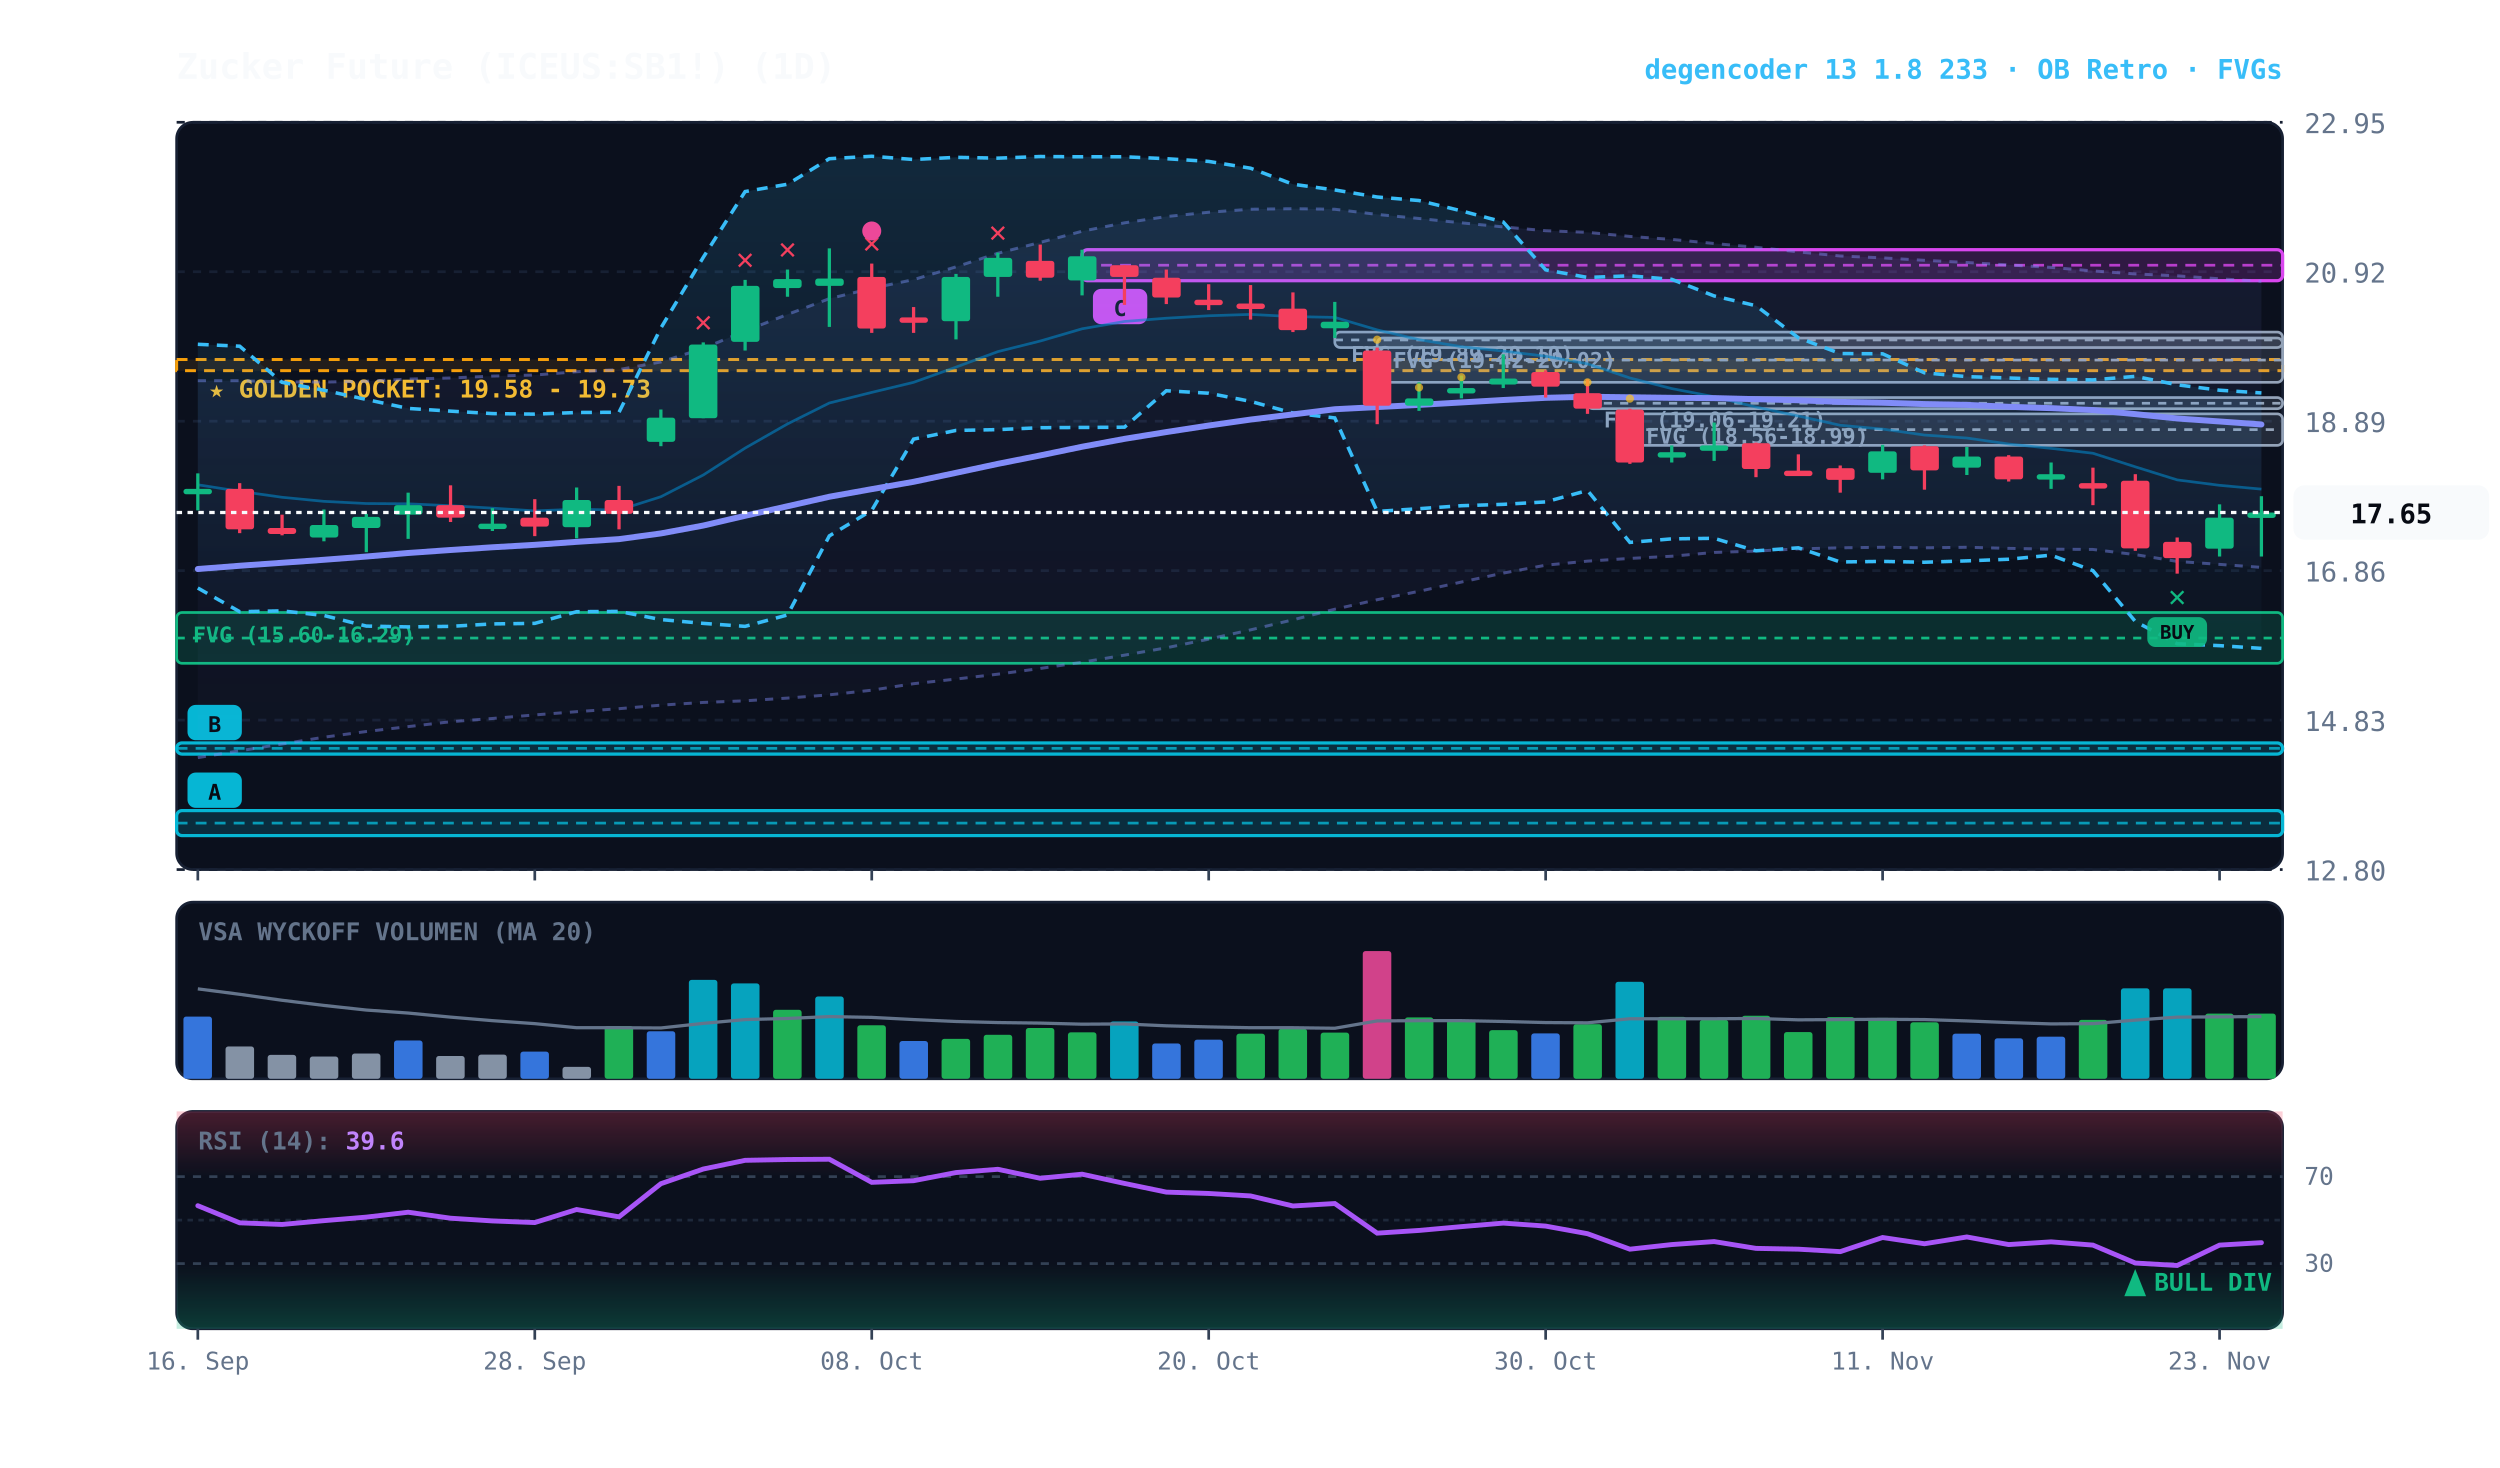
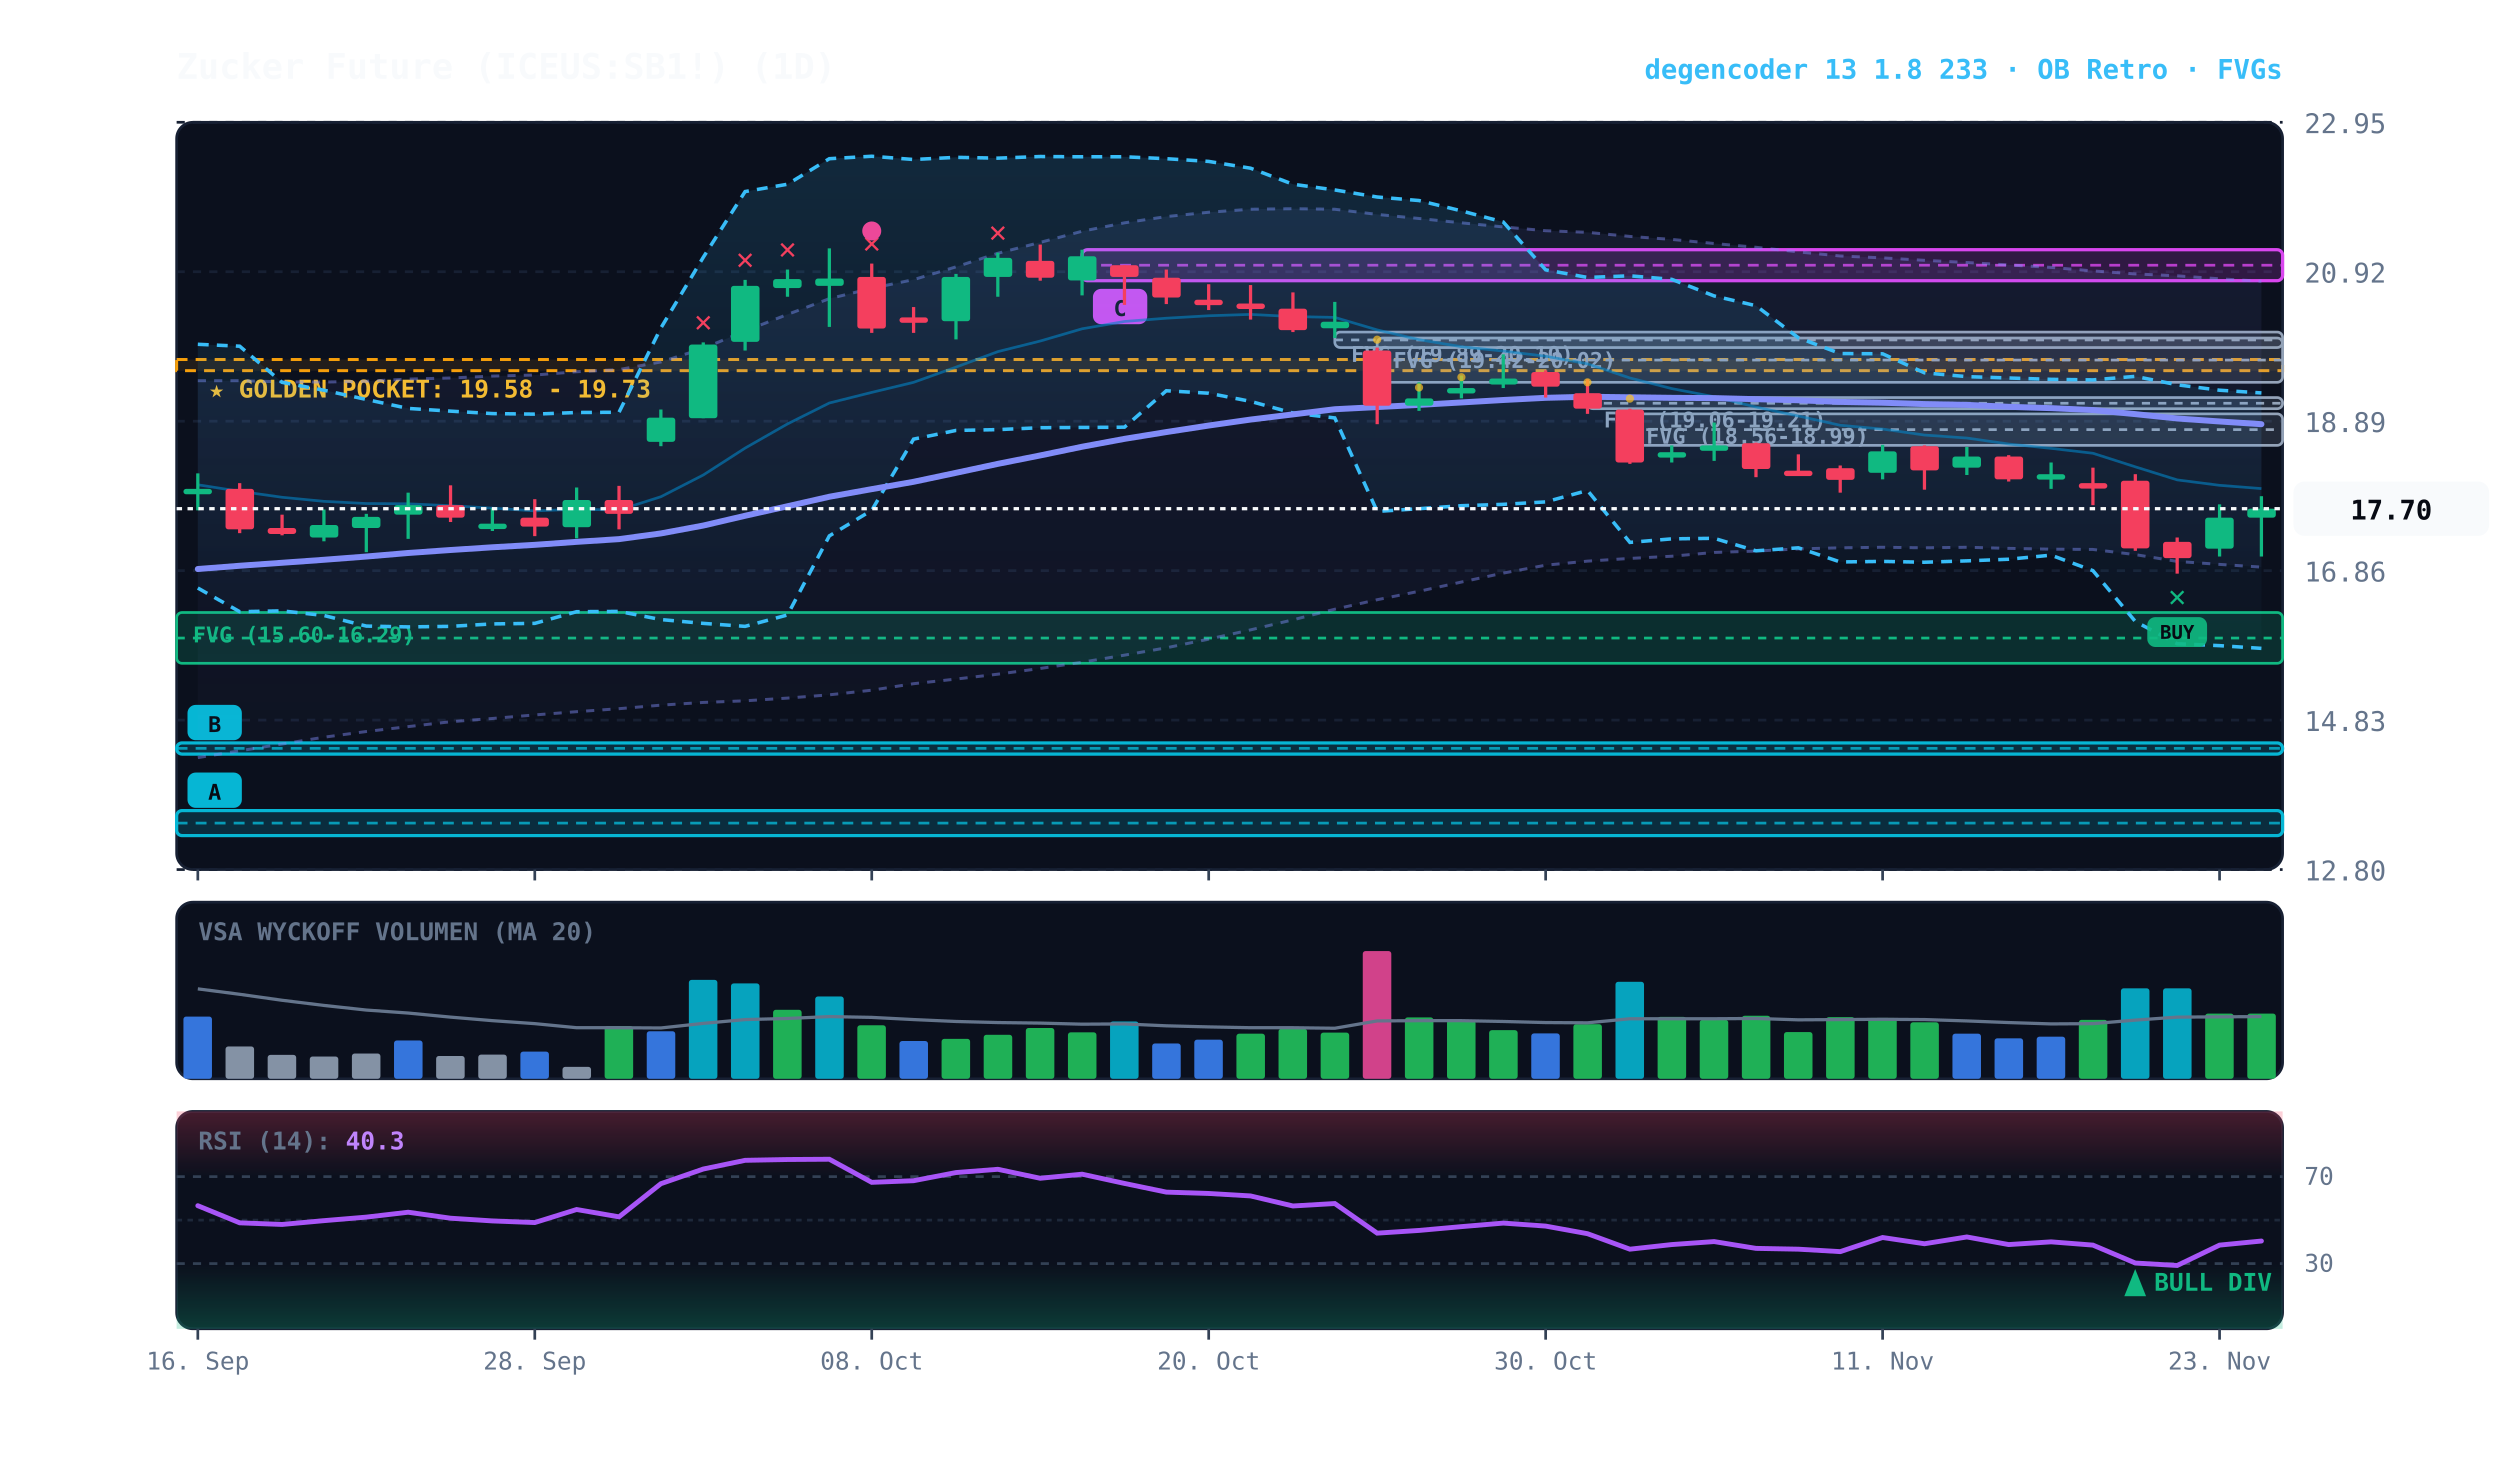
<svg xmlns="http://www.w3.org/2000/svg" viewBox="0 0 920 540" width="100%" height="100%" style="background:#070a13; font-family:'JetBrains Mono', monospace;">
  <defs>
    <linearGradient id="cloud-grad" x1="0%" y1="0%" x2="0%" y2="100%">
      <stop offset="0%" stop-color="#38bdf8" stop-opacity="0.14" />
      <stop offset="100%" stop-color="#38bdf8" stop-opacity="0.02" />
    </linearGradient>
    <linearGradient id="rfe-cloud" x1="0%" y1="0%" x2="0%" y2="100%">
      <stop offset="0%" stop-color="#818cf8" stop-opacity="0.09" />
      <stop offset="100%" stop-color="#818cf8" stop-opacity="0.02" />
    </linearGradient>
    <linearGradient id="rsi-overbought" x1="0%" y1="0%" x2="0%" y2="100%">
      <stop offset="0%" stop-color="#f43f5e" stop-opacity="0.25" />
      <stop offset="100%" stop-color="#f43f5e" stop-opacity="0.0" />
    </linearGradient>
    <linearGradient id="rsi-oversold" x1="0%" y1="0%" x2="0%" y2="100%">
      <stop offset="0%" stop-color="#10b981" stop-opacity="0.0" />
      <stop offset="100%" stop-color="#10b981" stop-opacity="0.25" />
    </linearGradient>
  </defs>
  <rect x="65" y="45" width="775" height="275" fill="#0b101d" rx="6" stroke="#172033" stroke-width="1" />
  <rect x="65" y="332" width="775" height="65" fill="#0b101d" rx="6" stroke="#172033" stroke-width="1" />
  <rect x="65" y="409" width="775" height="80" fill="#0b101d" rx="6" stroke="#172033" stroke-width="1" />
  <line x1="65" y1="320.0" x2="840" y2="320.0" stroke="#172033" stroke-dasharray="3,3" stroke-width="1" />
  <text x="848" y="324.0" fill="#64748b" font-size="10" text-anchor="start">12.80</text>
  <line x1="65" y1="265.0" x2="840" y2="265.0" stroke="#172033" stroke-dasharray="3,3" stroke-width="1" />
  <text x="848" y="269.0" fill="#64748b" font-size="10" text-anchor="start">14.83</text>
  <line x1="65" y1="210.0" x2="840" y2="210.0" stroke="#172033" stroke-dasharray="3,3" stroke-width="1" />
  <text x="848" y="214.0" fill="#64748b" font-size="10" text-anchor="start">16.86</text>
  <line x1="65" y1="155.0" x2="840" y2="155.0" stroke="#172033" stroke-dasharray="3,3" stroke-width="1" />
  <text x="848" y="159.0" fill="#64748b" font-size="10" text-anchor="start">18.89</text>
  <line x1="65" y1="100.0" x2="840" y2="100.0" stroke="#172033" stroke-dasharray="3,3" stroke-width="1" />
  <text x="848" y="104.0" fill="#64748b" font-size="10" text-anchor="start">20.92</text>
  <line x1="65" y1="45.0" x2="840" y2="45.0" stroke="#172033" stroke-dasharray="3,3" stroke-width="1" />
  <text x="848" y="49.0" fill="#64748b" font-size="10" text-anchor="start">22.95</text>
  <rect x="65" y="132.3" width="775" height="4.1" fill="rgba(245, 158, 11, 0.10)" stroke="#f59e0b" stroke-dasharray="4,3" stroke-width="1.1" />
  <text x="77" y="146.3" fill="#fbbf24" font-size="9" font-weight="bold">★ GOLDEN POCKET: 19.58 - 19.73</text>
  <rect x="599.8" y="152.3" width="240.2" height="11.6" fill="rgba(148, 163, 184, 0.18)" stroke="#94a3b8" stroke-width="1" rx="2" />
  <line x1="599.8" y1="158.1" x2="840" y2="158.1" stroke="#94a3b8" stroke-dasharray="3,3" stroke-width="1" />
  <text x="605.8" y="163.3" fill="#94a3b8" font-size="8" font-weight="bold">FVG (18.56-18.99)</text>
  <rect x="584.2" y="146.3" width="255.8" height="4.1" fill="rgba(148, 163, 184, 0.18)" stroke="#94a3b8" stroke-width="1" rx="2" />
  <line x1="584.2" y1="148.4" x2="840" y2="148.4" stroke="#94a3b8" stroke-dasharray="3,3" stroke-width="1" />
  <text x="590.2" y="157.3" fill="#94a3b8" font-size="8" font-weight="bold">FVG (19.06-19.21)</text>
  <rect x="506.8" y="124.4" width="333.2" height="16.3" fill="rgba(148, 163, 184, 0.18)" stroke="#94a3b8" stroke-width="1" rx="2" />
  <line x1="506.8" y1="132.5" x2="840" y2="132.5" stroke="#94a3b8" stroke-dasharray="3,3" stroke-width="1" />
  <text x="512.8" y="135.4" fill="#94a3b8" font-size="8" font-weight="bold">FVG (19.42-20.02)</text>
  <rect x="491.2" y="122.2" width="348.8" height="5.7" fill="rgba(148, 163, 184, 0.18)" stroke="#94a3b8" stroke-width="1" rx="2" />
  <line x1="491.2" y1="125.1" x2="840" y2="125.1" stroke="#94a3b8" stroke-dasharray="3,3" stroke-width="1" />
  <text x="497.2" y="133.2" fill="#94a3b8" font-size="8" font-weight="bold">FVG (19.89-20.10)</text>
  <rect x="65.0" y="225.4" width="775.0" height="18.7" fill="rgba(16, 185, 129, 0.18)" stroke="#10b981" stroke-width="1" rx="2" />
  <line x1="65.0" y1="234.8" x2="840" y2="234.8" stroke="#10b981" stroke-dasharray="3,3" stroke-width="1" />
  <text x="71.0" y="236.4" fill="#10b981" font-size="8" font-weight="bold">FVG (15.60-16.29)</text>
  <rect x="398.2" y="91.9" width="441.8" height="11.4" fill="rgba(217, 70, 239, 0.18)" stroke="#d946ef" stroke-width="1.2" rx="2" />
  <line x1="398.2" y1="97.6" x2="840" y2="97.6" stroke="#d946ef" stroke-dasharray="4,3" stroke-width="1.0" opacity="0.8" />
  <rect x="402.2" y="106.3" width="20" height="13" fill="#d946ef" rx="3" />
  <text x="412.2" y="116.3" fill="#070a13" font-size="8" font-weight="bold" text-anchor="middle">C</text>
  <rect x="65.0" y="273.4" width="775.0" height="4.1" fill="rgba(6, 182, 212, 0.18)" stroke="#06b6d4" stroke-width="1.2" rx="2" />
  <line x1="65.0" y1="275.4" x2="840" y2="275.4" stroke="#06b6d4" stroke-dasharray="4,3" stroke-width="1.0" opacity="0.8" />
  <rect x="69.0" y="259.4" width="20" height="13" fill="#06b6d4" rx="3" />
  <text x="79.0" y="269.4" fill="#070a13" font-size="8" font-weight="bold" text-anchor="middle">B</text>
  <rect x="65.0" y="298.3" width="775.0" height="9.2" fill="rgba(6, 182, 212, 0.18)" stroke="#06b6d4" stroke-width="1.2" rx="2" />
  <line x1="65.0" y1="302.9" x2="840" y2="302.9" stroke="#06b6d4" stroke-dasharray="4,3" stroke-width="1.0" opacity="0.8" />
  <rect x="69.0" y="284.3" width="20" height="13" fill="#06b6d4" rx="3" />
  <text x="79.0" y="294.3" fill="#070a13" font-size="8" font-weight="bold" text-anchor="middle">A</text>
-   <polygon points="72.8,140.1 88.2,140.1 103.8,140.5 119.2,140.6 134.8,140.3 150.2,139.5 165.8,139.1 181.2,138.4 196.8,138.0 212.2,136.8 227.8,136.0 243.2,133.2 258.8,128.2 274.2,121.8 289.8,115.7 305.2,109.9 320.8,106.1 336.2,102.9 351.8,98.2 367.2,93.2 382.8,89.2 398.2,85.1 413.8,82.0 429.2,79.7 444.8,78.1 460.2,77.0 475.8,76.8 491.2,77.0 506.8,78.9 522.2,80.4 537.8,82.0 553.2,83.5 568.8,84.9 584.2,85.5 599.8,87.0 615.2,88.1 630.8,89.6 646.2,91.0 661.8,92.7 677.2,94.2 692.8,94.9 708.2,95.8 723.8,96.6 739.2,97.5 754.8,98.4 770.2,99.7 785.8,100.8 801.2,101.5 816.8,102.6 832.2,103.5 832.2,208.8 816.8,207.7 801.2,206.6 785.8,204.1 770.2,202.2 754.8,202.1 739.2,201.8 723.8,201.4 708.2,201.6 692.8,201.4 677.2,201.6 661.8,202.0 646.2,202.8 630.8,203.3 615.2,204.7 599.8,205.5 584.2,206.5 568.8,208.0 553.2,210.9 537.8,214.2 522.2,217.6 506.8,220.7 491.2,224.2 475.8,228.1 460.2,231.8 444.8,235.2 429.2,238.4 413.8,241.1 398.2,243.7 382.8,246.0 367.2,248.1 351.8,249.9 336.2,251.6 320.8,254.0 305.2,255.7 289.8,256.9 274.2,257.9 258.8,258.5 243.2,259.5 227.8,260.8 212.2,261.9 196.8,263.1 181.2,264.4 165.8,265.6 150.2,267.4 134.8,269.2 119.2,271.3 103.8,273.8 88.2,276.3 72.8,278.8" fill="url(#rfe-cloud)" />
+   <polygon points="72.8,140.1 88.2,140.1 103.8,140.5 119.2,140.6 134.8,140.3 150.2,139.5 165.8,139.1 181.2,138.4 196.8,138.0 212.2,136.8 227.8,136.0 243.2,133.2 258.8,128.2 274.2,121.8 289.8,115.7 305.2,109.9 320.8,106.1 336.2,102.9 351.8,98.2 367.2,93.2 382.8,89.2 398.2,85.1 413.8,82.0 429.2,79.7 444.8,78.1 460.2,77.0 475.8,76.8 491.2,77.0 506.8,78.9 522.2,80.4 537.8,82.0 553.2,83.5 568.8,84.9 584.2,85.5 599.8,87.0 615.2,88.1 630.8,89.6 646.2,91.0 661.8,92.7 677.2,94.2 692.8,94.9 708.2,95.8 723.8,96.6 739.2,97.5 754.8,98.4 770.2,99.7 785.8,100.8 801.2,101.5 816.8,102.6 832.2,103.5 832.2,208.7 816.8,207.7 801.2,206.6 785.8,204.1 770.2,202.2 754.8,202.1 739.2,201.8 723.8,201.4 708.2,201.6 692.8,201.4 677.2,201.6 661.8,202.0 646.2,202.8 630.8,203.3 615.2,204.7 599.8,205.5 584.2,206.5 568.8,208.0 553.2,210.9 537.8,214.2 522.2,217.6 506.8,220.7 491.2,224.2 475.8,228.1 460.2,231.8 444.8,235.2 429.2,238.4 413.8,241.1 398.2,243.7 382.8,246.0 367.2,248.1 351.8,249.9 336.2,251.6 320.8,254.0 305.2,255.7 289.8,256.9 274.2,257.9 258.8,258.5 243.2,259.5 227.8,260.8 212.2,261.9 196.8,263.1 181.2,264.4 165.8,265.6 150.2,267.4 134.8,269.2 119.2,271.3 103.8,273.8 88.2,276.3 72.8,278.8" fill="url(#rfe-cloud)" />
  <polyline points="72.8,140.1 88.2,140.1 103.8,140.5 119.2,140.6 134.8,140.3 150.2,139.5 165.8,139.1 181.2,138.4 196.8,138.0 212.2,136.8 227.8,136.0 243.2,133.2 258.8,128.2 274.2,121.8 289.8,115.7 305.2,109.9 320.8,106.1 336.2,102.9 351.8,98.2 367.2,93.2 382.8,89.2 398.2,85.1 413.8,82.0 429.2,79.7 444.8,78.1 460.2,77.0 475.8,76.8 491.2,77.0 506.8,78.9 522.2,80.4 537.8,82.0 553.2,83.5 568.8,84.9 584.2,85.5 599.8,87.0 615.2,88.1 630.8,89.6 646.2,91.0 661.8,92.7 677.2,94.2 692.8,94.9 708.2,95.8 723.8,96.6 739.2,97.5 754.8,98.4 770.2,99.7 785.8,100.8 801.2,101.5 816.8,102.6 832.2,103.5" fill="none" stroke="#818cf8" stroke-width="1.1" stroke-opacity="0.45" stroke-dasharray="3,3" />
-   <polyline points="72.8,278.8 88.2,276.3 103.8,273.8 119.2,271.3 134.8,269.2 150.2,267.4 165.8,265.6 181.2,264.4 196.8,263.1 212.2,261.9 227.8,260.8 243.2,259.5 258.8,258.5 274.2,257.9 289.8,256.9 305.2,255.7 320.8,254.0 336.2,251.6 351.8,249.9 367.2,248.1 382.8,246.0 398.2,243.7 413.8,241.1 429.2,238.4 444.8,235.2 460.2,231.8 475.8,228.1 491.2,224.2 506.8,220.7 522.2,217.6 537.8,214.2 553.2,210.9 568.8,208.0 584.2,206.5 599.8,205.5 615.2,204.7 630.8,203.3 646.2,202.8 661.8,202.0 677.2,201.6 692.8,201.4 708.2,201.6 723.8,201.4 739.2,201.8 754.8,202.1 770.2,202.2 785.8,204.1 801.2,206.6 816.8,207.7 832.2,208.8" fill="none" stroke="#818cf8" stroke-width="1.1" stroke-opacity="0.45" stroke-dasharray="3,3" />
+   <polyline points="72.8,278.8 88.2,276.3 103.8,273.8 119.2,271.3 134.8,269.2 150.2,267.4 165.8,265.6 181.2,264.4 196.8,263.1 212.2,261.9 227.8,260.8 243.2,259.5 258.8,258.5 274.2,257.9 289.8,256.9 305.2,255.7 320.8,254.0 336.2,251.6 351.8,249.9 367.2,248.1 382.8,246.0 398.2,243.7 413.8,241.1 429.2,238.4 444.8,235.2 460.2,231.8 475.8,228.1 491.2,224.2 506.8,220.7 522.2,217.6 537.8,214.2 553.2,210.9 568.8,208.0 584.2,206.5 599.8,205.5 615.2,204.7 630.8,203.3 646.2,202.8 661.8,202.0 677.2,201.6 692.8,201.4 708.2,201.6 723.8,201.4 739.2,201.8 754.8,202.1 770.2,202.2 785.8,204.1 801.2,206.6 816.8,207.7 832.2,208.7" fill="none" stroke="#818cf8" stroke-width="1.1" stroke-opacity="0.45" stroke-dasharray="3,3" />
  <polygon points="72.8,126.7 88.2,127.4 103.8,140.7 119.2,143.6 134.8,147.0 150.2,150.3 165.8,151.3 181.2,152.2 196.8,152.4 212.2,151.8 227.8,151.7 243.2,120.7 258.8,94.7 274.2,70.5 289.8,67.8 305.2,58.4 320.8,57.5 336.2,58.7 351.8,57.9 367.2,58.2 382.8,57.6 398.2,57.7 413.8,57.7 429.2,58.4 444.8,59.4 460.2,61.9 475.8,67.8 491.2,69.9 506.8,72.5 522.2,73.8 537.8,77.6 553.2,81.7 568.8,99.3 584.2,102.1 599.8,101.5 615.2,102.8 630.8,108.9 646.2,112.5 661.8,124.3 677.2,130.1 692.8,130.2 708.2,137.2 723.8,138.6 739.2,139.1 754.8,139.6 770.2,139.8 785.8,138.5 801.2,141.6 816.8,143.6 832.2,144.6 832.2,238.6 816.8,237.6 801.2,236.9 785.8,228.7 770.2,210.0 754.8,204.3 739.2,205.8 723.8,206.4 708.2,206.9 692.8,206.6 677.2,206.8 661.8,201.6 646.2,202.7 630.8,198.1 615.2,198.3 599.8,199.6 584.2,180.5 568.8,184.7 553.2,185.6 537.8,186.1 522.2,187.2 506.8,188.2 491.2,153.8 475.8,152.0 460.2,147.7 444.8,144.7 429.2,143.8 413.8,157.2 398.2,157.3 382.8,157.4 367.2,158.1 351.8,158.4 336.2,161.6 320.8,187.8 305.2,197.2 289.8,226.3 274.2,230.5 258.8,229.4 243.2,228.0 227.8,225.0 212.2,225.1 196.8,229.4 181.2,229.6 165.8,230.5 150.2,230.7 134.8,230.4 119.2,226.5 103.8,224.8 88.2,225.1 72.8,216.4" fill="url(#cloud-grad)" />
  <polyline points="72.8,126.7 88.2,127.4 103.8,140.7 119.2,143.6 134.8,147.0 150.2,150.3 165.8,151.3 181.2,152.2 196.8,152.4 212.2,151.8 227.8,151.7 243.2,120.7 258.8,94.7 274.2,70.5 289.8,67.8 305.2,58.4 320.8,57.5 336.2,58.7 351.8,57.9 367.2,58.2 382.8,57.6 398.2,57.7 413.8,57.7 429.2,58.4 444.8,59.4 460.2,61.9 475.8,67.8 491.2,69.9 506.8,72.5 522.2,73.8 537.8,77.6 553.2,81.7 568.8,99.3 584.2,102.1 599.8,101.5 615.2,102.8 630.8,108.9 646.2,112.5 661.8,124.3 677.2,130.1 692.8,130.2 708.2,137.2 723.8,138.6 739.2,139.1 754.8,139.6 770.2,139.8 785.8,138.5 801.2,141.6 816.8,143.6 832.2,144.6" fill="none" stroke="#38bdf8" stroke-width="1.3" stroke-dasharray="4,3" />
  <polyline points="72.8,216.4 88.2,225.1 103.8,224.8 119.2,226.5 134.8,230.4 150.2,230.7 165.8,230.5 181.2,229.6 196.8,229.4 212.2,225.1 227.8,225.0 243.2,228.0 258.8,229.4 274.2,230.5 289.8,226.3 305.2,197.2 320.8,187.8 336.2,161.6 351.8,158.4 367.2,158.1 382.8,157.4 398.2,157.3 413.8,157.2 429.2,143.8 444.8,144.7 460.2,147.7 475.8,152.0 491.2,153.8 506.8,188.2 522.2,187.2 537.8,186.1 553.2,185.6 568.8,184.7 584.2,180.5 599.8,199.6 615.2,198.3 630.8,198.1 646.2,202.7 661.8,201.6 677.2,206.8 692.8,206.6 708.2,206.9 723.8,206.4 739.2,205.8 754.8,204.3 770.2,210.0 785.8,228.7 801.2,236.9 816.8,237.6 832.2,238.6" fill="none" stroke="#38bdf8" stroke-width="1.3" stroke-dasharray="4,3" />
-   <polyline points="72.8,178.4 88.2,180.8 103.8,183.0 119.2,184.5 134.8,185.3 150.2,185.4 165.8,186.1 181.2,187.0 196.8,188.0 212.2,187.4 227.8,187.7 243.2,182.8 258.8,174.8 274.2,164.9 289.8,156.0 305.2,148.3 320.8,144.4 336.2,140.7 351.8,135.1 367.2,129.4 382.8,125.5 398.2,121.0 413.8,118.3 429.2,117.1 444.8,116.2 460.2,115.7 475.8,116.5 491.2,116.8 506.8,121.4 522.2,125.0 537.8,127.6 553.2,129.2 568.8,131.1 584.2,133.9 599.8,139.1 615.2,143.0 630.8,146.0 646.2,149.8 661.8,153.1 677.2,156.5 692.8,157.9 708.2,160.1 723.8,161.2 739.2,163.4 754.8,165.0 770.2,166.8 785.8,171.8 801.2,176.6 816.8,178.6 832.2,180.0" fill="none" stroke="#0284c7" stroke-width="1.0" stroke-opacity="0.6" />
-   <polyline points="72.8,209.4 88.2,208.2 103.8,207.1 119.2,206.0 134.8,204.8 150.2,203.5 165.8,202.4 181.2,201.4 196.8,200.5 212.2,199.4 227.8,198.4 243.2,196.3 258.8,193.4 274.2,189.8 289.8,186.3 305.2,182.8 320.8,180.0 336.2,177.3 351.8,174.0 367.2,170.7 382.8,167.6 398.2,164.4 413.8,161.5 429.2,159.0 444.8,156.6 460.2,154.4 475.8,152.5 491.2,150.6 506.8,149.8 522.2,149.0 537.8,148.1 553.2,147.2 568.8,146.4 584.2,146.0 599.8,146.2 615.2,146.4 630.8,146.5 646.2,146.9 661.8,147.3 677.2,147.9 692.8,148.2 708.2,148.7 723.8,149.0 739.2,149.7 754.8,150.2 770.2,150.9 785.8,152.4 801.2,154.0 816.8,155.1 832.2,156.2" fill="none" stroke="#818cf8" stroke-width="2.2" stroke-linecap="round" />
+   <polyline points="72.8,178.4 88.2,180.8 103.8,183.0 119.2,184.5 134.8,185.3 150.2,185.4 165.8,186.1 181.2,187.0 196.8,188.0 212.2,187.4 227.8,187.7 243.2,182.8 258.8,174.8 274.2,164.9 289.8,156.0 305.2,148.3 320.8,144.4 336.2,140.7 351.8,135.1 367.2,129.4 382.8,125.5 398.2,121.0 413.8,118.3 429.2,117.1 444.8,116.2 460.2,115.7 475.8,116.5 491.2,116.8 506.8,121.4 522.2,125.0 537.8,127.6 553.2,129.2 568.8,131.1 584.2,133.9 599.8,139.1 615.2,143.0 630.8,146.0 646.2,149.8 661.8,153.1 677.2,156.5 692.8,157.9 708.2,160.1 723.8,161.2 739.2,163.4 754.8,165.0 770.2,166.8 785.8,171.8 801.2,176.6 816.8,178.6 832.2,179.8" fill="none" stroke="#0284c7" stroke-width="1.0" stroke-opacity="0.6" />
+   <polyline points="72.8,209.4 88.2,208.2 103.8,207.1 119.2,206.0 134.8,204.8 150.2,203.5 165.8,202.4 181.2,201.4 196.8,200.5 212.2,199.4 227.8,198.4 243.2,196.3 258.8,193.4 274.2,189.8 289.8,186.3 305.2,182.8 320.8,180.0 336.2,177.3 351.8,174.0 367.2,170.7 382.8,167.6 398.2,164.4 413.8,161.5 429.2,159.0 444.8,156.6 460.2,154.4 475.8,152.5 491.2,150.6 506.8,149.8 522.2,149.0 537.8,148.1 553.2,147.2 568.8,146.4 584.2,146.0 599.8,146.2 615.2,146.4 630.8,146.5 646.2,146.9 661.8,147.3 677.2,147.9 692.8,148.2 708.2,148.7 723.8,149.0 739.2,149.7 754.8,150.2 770.2,150.9 785.8,152.4 801.2,154.0 816.8,155.1 832.2,156.1" fill="none" stroke="#818cf8" stroke-width="2.2" stroke-linecap="round" />
  <line x1="72.8" y1="174.2" x2="72.8" y2="187.8" stroke="#10b981" stroke-width="1.2" />
  <rect x="67.5" y="179.9" width="10.5" height="2.0" fill="#10b981" rx="1" />
  <line x1="88.2" y1="177.8" x2="88.2" y2="196.2" stroke="#f43f5e" stroke-width="1.2" />
  <rect x="83.0" y="179.9" width="10.5" height="14.9" fill="#f43f5e" rx="1" />
  <line x1="103.8" y1="189.4" x2="103.8" y2="197.0" stroke="#f43f5e" stroke-width="1.2" />
  <rect x="98.5" y="194.3" width="10.5" height="2.2" fill="#f43f5e" rx="1" />
  <line x1="119.2" y1="187.5" x2="119.2" y2="199.2" stroke="#10b981" stroke-width="1.2" />
  <rect x="114.0" y="193.2" width="10.5" height="4.6" fill="#10b981" rx="1" />
  <line x1="134.8" y1="189.1" x2="134.8" y2="203.2" stroke="#10b981" stroke-width="1.2" />
  <rect x="129.5" y="190.2" width="10.5" height="4.1" fill="#10b981" rx="1" />
  <line x1="150.2" y1="181.3" x2="150.2" y2="198.3" stroke="#10b981" stroke-width="1.2" />
  <rect x="145.0" y="185.9" width="10.5" height="3.5" fill="#10b981" rx="1" />
  <line x1="165.8" y1="178.6" x2="165.8" y2="192.1" stroke="#f43f5e" stroke-width="1.2" />
  <rect x="160.5" y="185.9" width="10.5" height="4.6" fill="#f43f5e" rx="1" />
  <line x1="181.2" y1="187.0" x2="181.2" y2="195.4" stroke="#10b981" stroke-width="1.2" />
  <rect x="176.0" y="192.7" width="10.5" height="2.0" fill="#10b981" rx="1" />
  <line x1="196.8" y1="183.7" x2="196.8" y2="197.3" stroke="#f43f5e" stroke-width="1.2" />
  <rect x="191.5" y="190.5" width="10.5" height="3.3" fill="#f43f5e" rx="1" />
  <line x1="212.2" y1="179.4" x2="212.2" y2="198.1" stroke="#10b981" stroke-width="1.2" />
  <rect x="207.0" y="184.0" width="10.5" height="10.0" fill="#10b981" rx="1" />
  <line x1="227.8" y1="178.8" x2="227.8" y2="194.8" stroke="#f43f5e" stroke-width="1.2" />
  <rect x="222.5" y="184.0" width="10.5" height="5.1" fill="#f43f5e" rx="1" />
  <line x1="243.2" y1="150.7" x2="243.2" y2="164.2" stroke="#10b981" stroke-width="1.2" />
  <rect x="238.0" y="153.7" width="10.5" height="8.9" fill="#10b981" rx="1" />
  <line x1="258.8" y1="126.0" x2="258.8" y2="153.9" stroke="#10b981" stroke-width="1.2" />
  <rect x="253.5" y="126.8" width="10.5" height="27.1" fill="#10b981" rx="1" />
  <text x="258.8" y="122.0" fill="#f43f5e" font-size="11" font-weight="bold" text-anchor="middle">✕</text>
  <line x1="274.2" y1="103.0" x2="274.2" y2="129.0" stroke="#10b981" stroke-width="1.2" />
  <rect x="269.0" y="105.2" width="10.5" height="20.6" fill="#10b981" rx="1" />
  <text x="274.2" y="99.0" fill="#f43f5e" font-size="11" font-weight="bold" text-anchor="middle">✕</text>
  <line x1="289.8" y1="99.2" x2="289.8" y2="109.2" stroke="#10b981" stroke-width="1.2" />
  <rect x="284.5" y="102.7" width="10.5" height="3.3" fill="#10b981" rx="1" />
  <text x="289.8" y="95.2" fill="#f43f5e" font-size="11" font-weight="bold" text-anchor="middle">✕</text>
  <line x1="305.2" y1="91.4" x2="305.2" y2="120.3" stroke="#10b981" stroke-width="1.2" />
  <rect x="300.0" y="102.5" width="10.5" height="2.7" fill="#10b981" rx="1" />
  <line x1="320.8" y1="97.0" x2="320.8" y2="122.5" stroke="#f43f5e" stroke-width="1.2" />
  <rect x="315.5" y="101.9" width="10.5" height="19.0" fill="#f43f5e" rx="1" />
  <text x="320.8" y="93.0" fill="#f43f5e" font-size="11" font-weight="bold" text-anchor="middle">✕</text>
  <circle cx="320.8" cy="85.0" r="3.5" fill="#ec4899" />
  <line x1="336.2" y1="113.0" x2="336.2" y2="122.5" stroke="#f43f5e" stroke-width="1.2" />
  <rect x="331.0" y="116.8" width="10.5" height="2.0" fill="#f43f5e" rx="1" />
  <line x1="351.8" y1="100.8" x2="351.8" y2="124.9" stroke="#10b981" stroke-width="1.2" />
  <rect x="346.5" y="101.9" width="10.5" height="16.3" fill="#10b981" rx="1" />
  <line x1="367.2" y1="93.0" x2="367.2" y2="109.2" stroke="#10b981" stroke-width="1.2" />
  <rect x="362.0" y="94.9" width="10.5" height="7.0" fill="#10b981" rx="1" />
  <text x="367.2" y="89.0" fill="#f43f5e" font-size="11" font-weight="bold" text-anchor="middle">✕</text>
  <line x1="382.8" y1="90.0" x2="382.8" y2="103.3" stroke="#f43f5e" stroke-width="1.2" />
  <rect x="377.5" y="96.0" width="10.5" height="6.2" fill="#f43f5e" rx="1" />
  <line x1="398.2" y1="91.9" x2="398.2" y2="108.7" stroke="#10b981" stroke-width="1.2" />
  <rect x="393.0" y="94.3" width="10.5" height="8.9" fill="#10b981" rx="1" />
  <line x1="413.8" y1="97.6" x2="413.8" y2="112.2" stroke="#f43f5e" stroke-width="1.2" />
  <rect x="408.5" y="97.6" width="10.5" height="4.3" fill="#f43f5e" rx="1" />
  <line x1="429.2" y1="99.2" x2="429.2" y2="111.9" stroke="#f43f5e" stroke-width="1.2" />
  <rect x="424.0" y="102.2" width="10.5" height="7.3" fill="#f43f5e" rx="1" />
  <line x1="444.8" y1="104.6" x2="444.8" y2="114.1" stroke="#f43f5e" stroke-width="1.2" />
  <rect x="439.5" y="110.3" width="10.5" height="2.0" fill="#f43f5e" rx="1" />
  <line x1="460.2" y1="104.9" x2="460.2" y2="117.6" stroke="#f43f5e" stroke-width="1.2" />
  <rect x="455.0" y="111.7" width="10.5" height="2.0" fill="#f43f5e" rx="1" />
  <line x1="475.8" y1="107.6" x2="475.8" y2="122.2" stroke="#f43f5e" stroke-width="1.2" />
  <rect x="470.5" y="113.6" width="10.5" height="7.9" fill="#f43f5e" rx="1" />
  <line x1="491.2" y1="111.1" x2="491.2" y2="124.4" stroke="#10b981" stroke-width="1.2" />
  <rect x="486.0" y="118.4" width="10.5" height="2.4" fill="#10b981" rx="1" />
  <line x1="506.8" y1="127.9" x2="506.8" y2="156.1" stroke="#f43f5e" stroke-width="1.2" />
  <rect x="501.5" y="129.0" width="10.5" height="20.3" fill="#f43f5e" rx="1" />
  <circle cx="506.8" cy="125.0" r="1.5" fill="#fbbf24" opacity="0.7" />
  <line x1="522.2" y1="140.7" x2="522.2" y2="151.2" stroke="#10b981" stroke-width="1.2" />
  <rect x="517.0" y="146.6" width="10.5" height="2.7" fill="#10b981" rx="1" />
  <circle cx="522.2" cy="142.6" r="1.5" fill="#fbbf24" opacity="0.7" />
  <line x1="537.8" y1="138.2" x2="537.8" y2="146.6" stroke="#10b981" stroke-width="1.2" />
  <rect x="532.5" y="142.8" width="10.5" height="2.0" fill="#10b981" rx="1" />
  <circle cx="537.8" cy="138.8" r="1.5" fill="#fbbf24" opacity="0.7" />
  <line x1="553.2" y1="130.4" x2="553.2" y2="142.8" stroke="#10b981" stroke-width="1.2" />
  <rect x="548.0" y="139.3" width="10.5" height="2.2" fill="#10b981" rx="1" />
  <line x1="568.8" y1="136.3" x2="568.8" y2="146.3" stroke="#f43f5e" stroke-width="1.2" />
  <rect x="563.5" y="136.9" width="10.5" height="5.4" fill="#f43f5e" rx="1" />
  <line x1="584.2" y1="139.6" x2="584.2" y2="152.3" stroke="#f43f5e" stroke-width="1.2" />
  <rect x="579.0" y="144.7" width="10.5" height="5.7" fill="#f43f5e" rx="1" />
  <circle cx="584.2" cy="140.7" r="1.5" fill="#fbbf24" opacity="0.7" />
  <line x1="599.8" y1="150.4" x2="599.8" y2="170.7" stroke="#f43f5e" stroke-width="1.2" />
  <rect x="594.5" y="150.7" width="10.5" height="19.5" fill="#f43f5e" rx="1" />
  <circle cx="599.8" cy="146.7" r="1.5" fill="#fbbf24" opacity="0.7" />
  <line x1="615.2" y1="163.9" x2="615.2" y2="170.2" stroke="#10b981" stroke-width="1.2" />
  <rect x="610.0" y="166.4" width="10.5" height="2.0" fill="#10b981" rx="1" />
  <line x1="630.8" y1="155.5" x2="630.8" y2="169.6" stroke="#10b981" stroke-width="1.2" />
  <rect x="625.5" y="163.9" width="10.5" height="2.0" fill="#10b981" rx="1" />
  <line x1="646.2" y1="162.9" x2="646.2" y2="175.6" stroke="#f43f5e" stroke-width="1.2" />
  <rect x="641.0" y="163.1" width="10.5" height="9.5" fill="#f43f5e" rx="1" />
  <line x1="661.8" y1="167.2" x2="661.8" y2="174.2" stroke="#f43f5e" stroke-width="1.2" />
  <rect x="656.5" y="173.2" width="10.5" height="2.0" fill="#f43f5e" rx="1" />
  <line x1="677.2" y1="171.3" x2="677.2" y2="181.3" stroke="#f43f5e" stroke-width="1.2" />
  <rect x="672.0" y="172.3" width="10.5" height="4.3" fill="#f43f5e" rx="1" />
  <line x1="692.8" y1="163.7" x2="692.8" y2="176.4" stroke="#10b981" stroke-width="1.2" />
  <rect x="687.5" y="166.1" width="10.5" height="7.9" fill="#10b981" rx="1" />
  <line x1="708.2" y1="163.9" x2="708.2" y2="180.2" stroke="#f43f5e" stroke-width="1.2" />
  <rect x="703.0" y="164.2" width="10.5" height="8.9" fill="#f43f5e" rx="1" />
  <line x1="723.8" y1="164.5" x2="723.8" y2="174.8" stroke="#10b981" stroke-width="1.2" />
  <rect x="718.5" y="168.0" width="10.5" height="4.1" fill="#10b981" rx="1" />
  <line x1="739.2" y1="167.5" x2="739.2" y2="177.2" stroke="#f43f5e" stroke-width="1.2" />
  <rect x="734.0" y="168.0" width="10.5" height="8.4" fill="#f43f5e" rx="1" />
  <line x1="754.8" y1="170.2" x2="754.8" y2="179.9" stroke="#10b981" stroke-width="1.2" />
  <rect x="749.5" y="174.5" width="10.5" height="2.0" fill="#10b981" rx="1" />
  <line x1="770.2" y1="172.1" x2="770.2" y2="185.9" stroke="#f43f5e" stroke-width="1.2" />
  <rect x="765.0" y="177.8" width="10.5" height="2.0" fill="#f43f5e" rx="1" />
  <line x1="785.8" y1="174.5" x2="785.8" y2="202.7" stroke="#f43f5e" stroke-width="1.2" />
  <rect x="780.5" y="176.9" width="10.5" height="24.9" fill="#f43f5e" rx="1" />
  <line x1="801.2" y1="197.8" x2="801.2" y2="211.1" stroke="#f43f5e" stroke-width="1.2" />
  <rect x="796.0" y="199.4" width="10.5" height="6.0" fill="#f43f5e" rx="1" />
  <text x="801.2" y="223.1" fill="#10b981" font-size="11" font-weight="bold" text-anchor="middle">✕</text>
  <rect x="790.2" y="227.1" width="22" height="11" fill="#10b981" rx="3" opacity="0.9" />
  <text x="801.2" y="235.1" fill="#070a13" font-size="7" font-weight="bold" text-anchor="middle">BUY</text>
  <line x1="816.8" y1="185.6" x2="816.8" y2="204.8" stroke="#10b981" stroke-width="1.2" />
  <rect x="811.5" y="190.5" width="10.5" height="11.4" fill="#10b981" rx="1" />
  <line x1="832.2" y1="182.6" x2="832.2" y2="204.8" stroke="#10b981" stroke-width="1.2" />
-   <rect x="827.0" y="188.6" width="10.5" height="2.0" fill="#10b981" rx="1" />
-   <line x1="65" y1="188.6" x2="840" y2="188.6" stroke="#f8fafc" stroke-width="1.2" stroke-dasharray="2,2" />
-   <rect x="844" y="178.6" width="72" height="20" fill="#f8fafc" rx="4" />
-   <text x="880" y="192.6" fill="#070a13" font-size="10" font-weight="bold" text-anchor="middle">17.65</text>
+   <rect x="827.0" y="187.2" width="10.5" height="3.3" fill="#10b981" rx="1" />
+   <line x1="65" y1="187.2" x2="840" y2="187.2" stroke="#f8fafc" stroke-width="1.2" stroke-dasharray="2,2" />
+   <rect x="844" y="177.2" width="72" height="20" fill="#f8fafc" rx="4" />
+   <text x="880" y="191.2" fill="#070a13" font-size="10" font-weight="bold" text-anchor="middle">17.70</text>
  <text x="73" y="346" fill="#64748b" font-size="9" font-weight="bold">VSA WYCKOFF VOLUMEN (MA 20)</text>
  <rect x="67.5" y="374.1" width="10.5" height="22.9" fill="#3b82f6" opacity="0.88" rx="1" />
  <rect x="83.0" y="385.1" width="10.5" height="11.9" fill="#94a3b8" opacity="0.88" rx="1" />
  <rect x="98.5" y="388.2" width="10.5" height="8.8" fill="#94a3b8" opacity="0.88" rx="1" />
  <rect x="114.0" y="388.8" width="10.5" height="8.2" fill="#94a3b8" opacity="0.88" rx="1" />
  <rect x="129.5" y="387.7" width="10.5" height="9.3" fill="#94a3b8" opacity="0.88" rx="1" />
  <rect x="145.0" y="382.9" width="10.5" height="14.1" fill="#3b82f6" opacity="0.88" rx="1" />
  <rect x="160.5" y="388.6" width="10.5" height="8.4" fill="#94a3b8" opacity="0.88" rx="1" />
  <rect x="176.0" y="388.1" width="10.5" height="8.9" fill="#94a3b8" opacity="0.88" rx="1" />
  <rect x="191.5" y="387.0" width="10.5" height="10.0" fill="#3b82f6" opacity="0.88" rx="1" />
  <rect x="207.0" y="392.6" width="10.5" height="4.4" fill="#94a3b8" opacity="0.88" rx="1" />
  <rect x="222.5" y="377.6" width="10.5" height="19.4" fill="#22c55e" opacity="0.88" rx="1" />
  <rect x="238.0" y="379.5" width="10.5" height="17.5" fill="#3b82f6" opacity="0.88" rx="1" />
  <rect x="253.5" y="360.6" width="10.5" height="36.4" fill="#06b6d4" opacity="0.88" rx="1" />
  <rect x="269.0" y="361.9" width="10.5" height="35.1" fill="#06b6d4" opacity="0.88" rx="1" />
  <rect x="284.5" y="371.6" width="10.5" height="25.4" fill="#22c55e" opacity="0.88" rx="1" />
  <rect x="300.0" y="366.7" width="10.5" height="30.3" fill="#06b6d4" opacity="0.88" rx="1" />
  <rect x="315.5" y="377.3" width="10.5" height="19.7" fill="#22c55e" opacity="0.88" rx="1" />
  <rect x="331.0" y="383.1" width="10.5" height="13.9" fill="#3b82f6" opacity="0.88" rx="1" />
  <rect x="346.5" y="382.3" width="10.5" height="14.7" fill="#22c55e" opacity="0.88" rx="1" />
  <rect x="362.0" y="380.8" width="10.5" height="16.2" fill="#22c55e" opacity="0.88" rx="1" />
  <rect x="377.5" y="378.3" width="10.5" height="18.7" fill="#22c55e" opacity="0.88" rx="1" />
  <rect x="393.0" y="379.9" width="10.5" height="17.1" fill="#22c55e" opacity="0.88" rx="1" />
  <rect x="408.5" y="375.9" width="10.5" height="21.1" fill="#06b6d4" opacity="0.88" rx="1" />
  <rect x="424.0" y="384.0" width="10.5" height="13.0" fill="#3b82f6" opacity="0.88" rx="1" />
  <rect x="439.5" y="382.6" width="10.5" height="14.4" fill="#3b82f6" opacity="0.88" rx="1" />
  <rect x="455.0" y="380.4" width="10.5" height="16.6" fill="#22c55e" opacity="0.88" rx="1" />
  <rect x="470.5" y="378.6" width="10.5" height="18.4" fill="#22c55e" opacity="0.88" rx="1" />
  <rect x="486.0" y="380.0" width="10.5" height="17.0" fill="#22c55e" opacity="0.88" rx="1" />
  <rect x="501.5" y="350.0" width="10.5" height="47.0" fill="#ec4899" opacity="0.88" rx="1" />
  <rect x="517.0" y="374.4" width="10.5" height="22.6" fill="#22c55e" opacity="0.88" rx="1" />
  <rect x="532.5" y="375.4" width="10.5" height="21.6" fill="#22c55e" opacity="0.88" rx="1" />
  <rect x="548.0" y="379.1" width="10.5" height="17.9" fill="#22c55e" opacity="0.88" rx="1" />
  <rect x="563.5" y="380.3" width="10.5" height="16.7" fill="#3b82f6" opacity="0.88" rx="1" />
  <rect x="579.0" y="376.9" width="10.5" height="20.1" fill="#22c55e" opacity="0.88" rx="1" />
  <rect x="594.5" y="361.3" width="10.5" height="35.7" fill="#06b6d4" opacity="0.88" rx="1" />
  <rect x="610.0" y="374.2" width="10.5" height="22.8" fill="#22c55e" opacity="0.88" rx="1" />
  <rect x="625.5" y="375.3" width="10.5" height="21.7" fill="#22c55e" opacity="0.88" rx="1" />
  <rect x="641.0" y="373.8" width="10.5" height="23.2" fill="#22c55e" opacity="0.88" rx="1" />
  <rect x="656.5" y="379.8" width="10.5" height="17.2" fill="#22c55e" opacity="0.88" rx="1" />
  <rect x="672.0" y="374.3" width="10.5" height="22.7" fill="#22c55e" opacity="0.88" rx="1" />
  <rect x="687.5" y="374.6" width="10.5" height="22.4" fill="#22c55e" opacity="0.88" rx="1" />
  <rect x="703.0" y="376.2" width="10.5" height="20.8" fill="#22c55e" opacity="0.88" rx="1" />
  <rect x="718.5" y="380.4" width="10.5" height="16.6" fill="#3b82f6" opacity="0.88" rx="1" />
  <rect x="734.0" y="382.1" width="10.5" height="14.9" fill="#3b82f6" opacity="0.88" rx="1" />
  <rect x="749.5" y="381.5" width="10.5" height="15.5" fill="#3b82f6" opacity="0.88" rx="1" />
  <rect x="765.0" y="375.3" width="10.5" height="21.7" fill="#22c55e" opacity="0.88" rx="1" />
  <rect x="780.5" y="363.7" width="10.5" height="33.3" fill="#06b6d4" opacity="0.88" rx="1" />
  <rect x="796.0" y="363.7" width="10.5" height="33.3" fill="#06b6d4" opacity="0.88" rx="1" />
  <rect x="811.5" y="373.0" width="10.5" height="24.0" fill="#22c55e" opacity="0.88" rx="1" />
  <rect x="827.0" y="373.0" width="10.5" height="24.0" fill="#22c55e" opacity="0.88" rx="1" />
  <polyline points="72.8,363.9 88.2,365.9 103.8,368.1 119.2,370.0 134.8,371.7 150.2,372.8 165.8,374.3 181.2,375.6 196.8,376.7 212.2,378.2 227.8,378.2 243.2,378.3 258.8,376.6 274.2,375.2 289.8,374.8 305.2,374.1 320.8,374.4 336.2,375.2 351.8,375.9 367.2,376.3 382.8,376.5 398.2,376.9 413.8,376.8 429.2,377.5 444.8,377.9 460.2,378.2 475.8,378.2 491.2,378.4 506.8,375.7 522.2,375.6 537.8,375.6 553.2,375.9 568.8,376.3 584.2,376.4 599.8,374.9 615.2,374.9 630.8,374.9 646.2,374.8 661.8,375.3 677.2,375.2 692.8,375.1 708.2,375.2 723.8,375.7 739.2,376.3 754.8,376.8 770.2,376.7 785.8,375.4 801.2,374.3 816.8,374.2 832.2,374.1" fill="none" stroke="#64748b" stroke-width="1.2" />
  <rect x="65" y="409" width="775" height="24.0" fill="url(#rsi-overbought)" />
  <rect x="65" y="465.0" width="775" height="24.0" fill="url(#rsi-oversold)" />
  <line x1="65" y1="433.0" x2="840" y2="433.0" stroke="#334155" stroke-dasharray="3,3" stroke-width="1" />
  <text x="848" y="436.0" fill="#64748b" font-size="9">70</text>
  <line x1="65" y1="449.0" x2="840" y2="449.0" stroke="#1e293b" stroke-dasharray="2,2" stroke-width="1" />
  <line x1="65" y1="465.0" x2="840" y2="465.0" stroke="#334155" stroke-dasharray="3,3" stroke-width="1" />
  <text x="848" y="468.0" fill="#64748b" font-size="9">30</text>
-   <polyline points="72.8,443.7 88.2,450.0 103.8,450.6 119.2,449.2 134.8,447.9 150.2,446.1 165.8,448.3 181.2,449.3 196.8,449.9 212.2,445.1 227.8,447.8 243.2,435.6 258.8,430.2 274.2,427.0 289.8,426.7 305.2,426.6 320.8,435.1 336.2,434.5 351.8,431.5 367.2,430.3 382.8,433.6 398.2,432.1 413.8,435.5 429.2,438.7 444.8,439.2 460.2,440.1 475.8,443.8 491.2,442.9 506.8,453.8 522.2,452.8 537.8,451.4 553.2,450.1 568.8,451.2 584.2,454.0 599.8,459.7 615.2,458.0 630.8,456.9 646.2,459.4 661.8,459.7 677.2,460.6 692.8,455.4 708.2,457.7 723.8,455.2 739.2,458.0 754.8,457.0 770.2,458.2 785.8,464.8 801.2,465.7 816.8,458.2 832.2,457.3" fill="none" stroke="#a855f7" stroke-width="1.8" stroke-linecap="round" />
+   <polyline points="72.8,443.7 88.2,450.0 103.8,450.6 119.2,449.2 134.8,447.9 150.2,446.1 165.8,448.3 181.2,449.3 196.8,449.9 212.2,445.1 227.8,447.8 243.2,435.6 258.8,430.2 274.2,427.0 289.8,426.7 305.2,426.6 320.8,435.1 336.2,434.5 351.8,431.5 367.2,430.3 382.8,433.6 398.2,432.1 413.8,435.5 429.2,438.7 444.8,439.2 460.2,440.1 475.8,443.8 491.2,442.9 506.8,453.8 522.2,452.8 537.8,451.4 553.2,450.1 568.8,451.2 584.2,454.0 599.8,459.7 615.2,458.0 630.8,456.9 646.2,459.4 661.8,459.7 677.2,460.6 692.8,455.4 708.2,457.7 723.8,455.2 739.2,458.0 754.8,457.0 770.2,458.2 785.8,464.8 801.2,465.7 816.8,458.2 832.2,456.7" fill="none" stroke="#a855f7" stroke-width="1.8" stroke-linecap="round" />
  <g transform="translate(785.75, 477)">
    <path d="M 0 -10 L 4 0 L -4 0 Z" fill="#10b981" />
    <text x="7" y="-2" fill="#10b981" font-size="9" font-weight="bold">BULL DIV</text>
  </g>
-   <text x="73" y="423" fill="#64748b" font-size="9" font-weight="bold">RSI (14): <tspan fill="#c084fc">39.6</tspan>
+   <text x="73" y="423" fill="#64748b" font-size="9" font-weight="bold">RSI (14): <tspan fill="#c084fc">40.3</tspan>
  </text>
  <line x1="72.8" y1="320" x2="72.8" y2="324" stroke="#334155" stroke-width="1" />
  <line x1="72.8" y1="489" x2="72.8" y2="493" stroke="#334155" stroke-width="1" />
  <text x="72.8" y="504" fill="#64748b" font-size="9" text-anchor="middle">16. Sep</text>
  <line x1="196.8" y1="320" x2="196.8" y2="324" stroke="#334155" stroke-width="1" />
  <line x1="196.8" y1="489" x2="196.8" y2="493" stroke="#334155" stroke-width="1" />
  <text x="196.8" y="504" fill="#64748b" font-size="9" text-anchor="middle">28. Sep</text>
  <line x1="320.8" y1="320" x2="320.8" y2="324" stroke="#334155" stroke-width="1" />
  <line x1="320.8" y1="489" x2="320.8" y2="493" stroke="#334155" stroke-width="1" />
  <text x="320.8" y="504" fill="#64748b" font-size="9" text-anchor="middle">08. Oct</text>
  <line x1="444.8" y1="320" x2="444.8" y2="324" stroke="#334155" stroke-width="1" />
  <line x1="444.8" y1="489" x2="444.8" y2="493" stroke="#334155" stroke-width="1" />
  <text x="444.8" y="504" fill="#64748b" font-size="9" text-anchor="middle">20. Oct</text>
  <line x1="568.8" y1="320" x2="568.8" y2="324" stroke="#334155" stroke-width="1" />
  <line x1="568.8" y1="489" x2="568.8" y2="493" stroke="#334155" stroke-width="1" />
  <text x="568.8" y="504" fill="#64748b" font-size="9" text-anchor="middle">30. Oct</text>
  <line x1="692.8" y1="320" x2="692.8" y2="324" stroke="#334155" stroke-width="1" />
  <line x1="692.8" y1="489" x2="692.8" y2="493" stroke="#334155" stroke-width="1" />
  <text x="692.8" y="504" fill="#64748b" font-size="9" text-anchor="middle">11. Nov</text>
  <line x1="816.8" y1="320" x2="816.8" y2="324" stroke="#334155" stroke-width="1" />
  <line x1="816.8" y1="489" x2="816.8" y2="493" stroke="#334155" stroke-width="1" />
  <text x="816.8" y="504" fill="#64748b" font-size="9" text-anchor="middle">23. Nov</text>
  <text x="65" y="29" fill="#f8fafc" font-size="13" font-weight="bold">Zucker Future (ICEUS:SB1!) (1D)</text>
  <text x="840" y="29" fill="#38bdf8" font-size="10" font-weight="bold" text-anchor="end">degencoder 13 1.8 233 · OB Retro · FVGs</text>
</svg>
